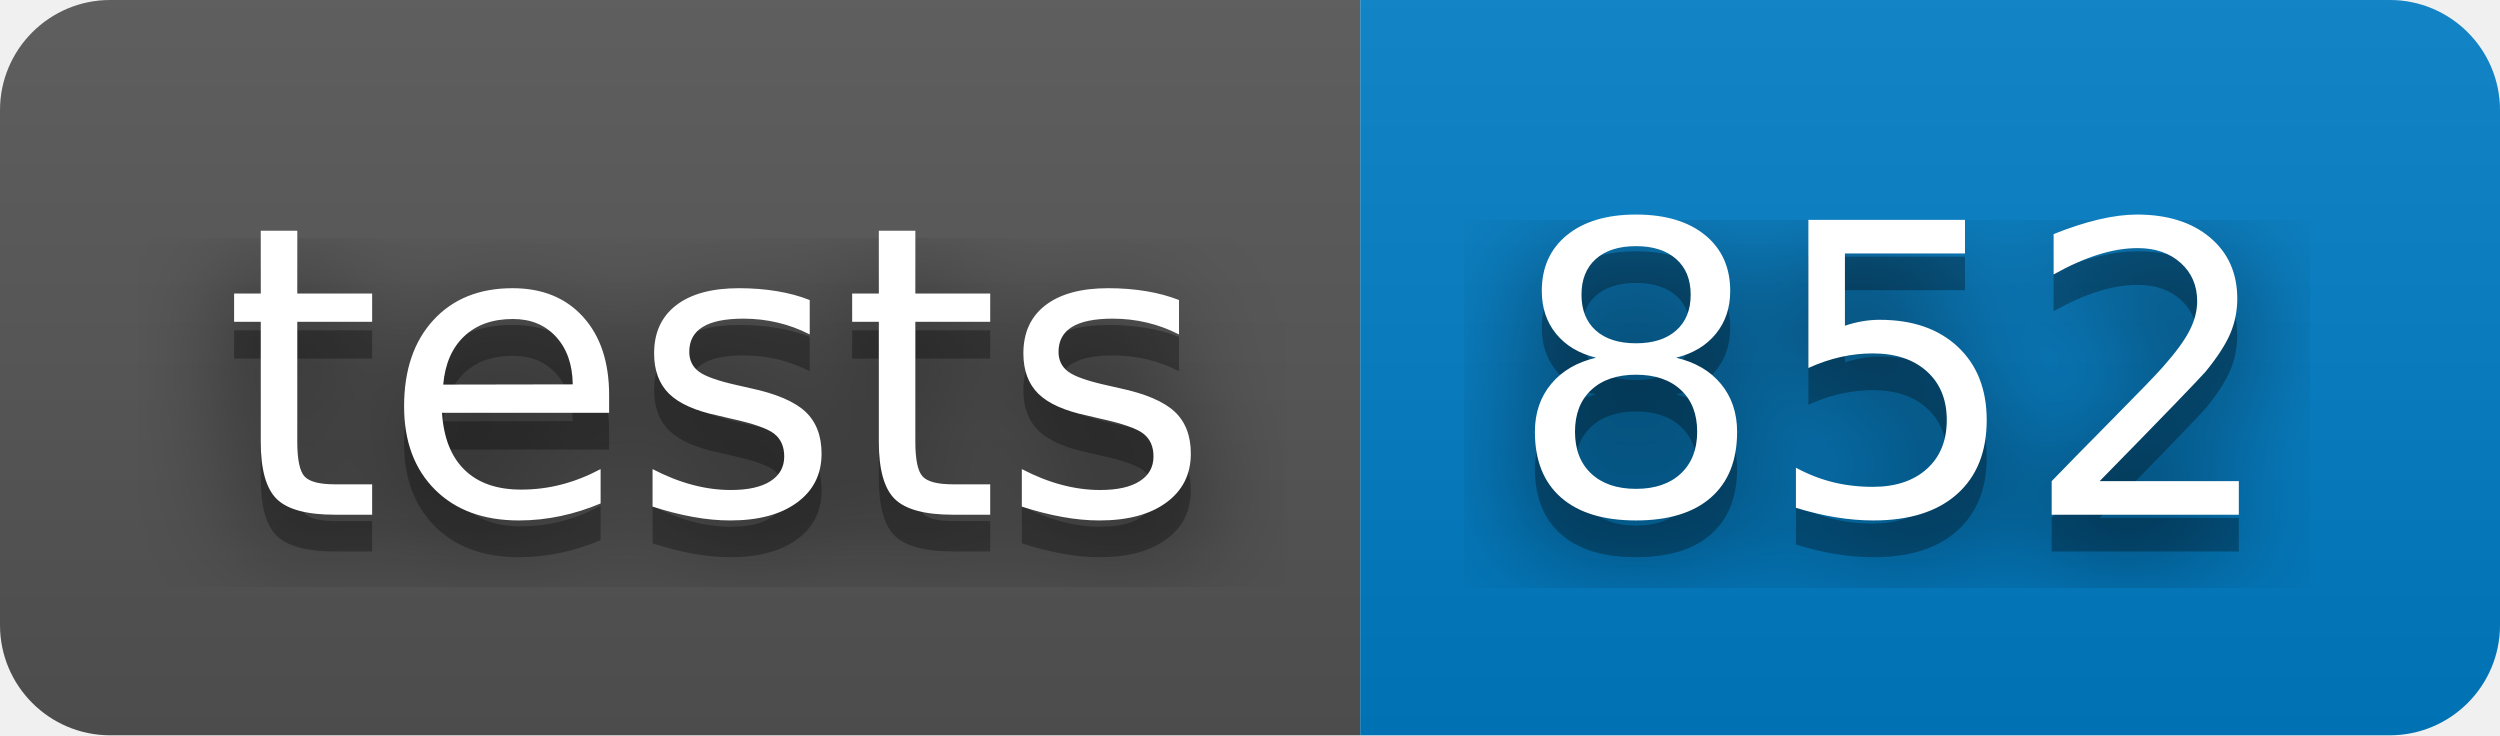
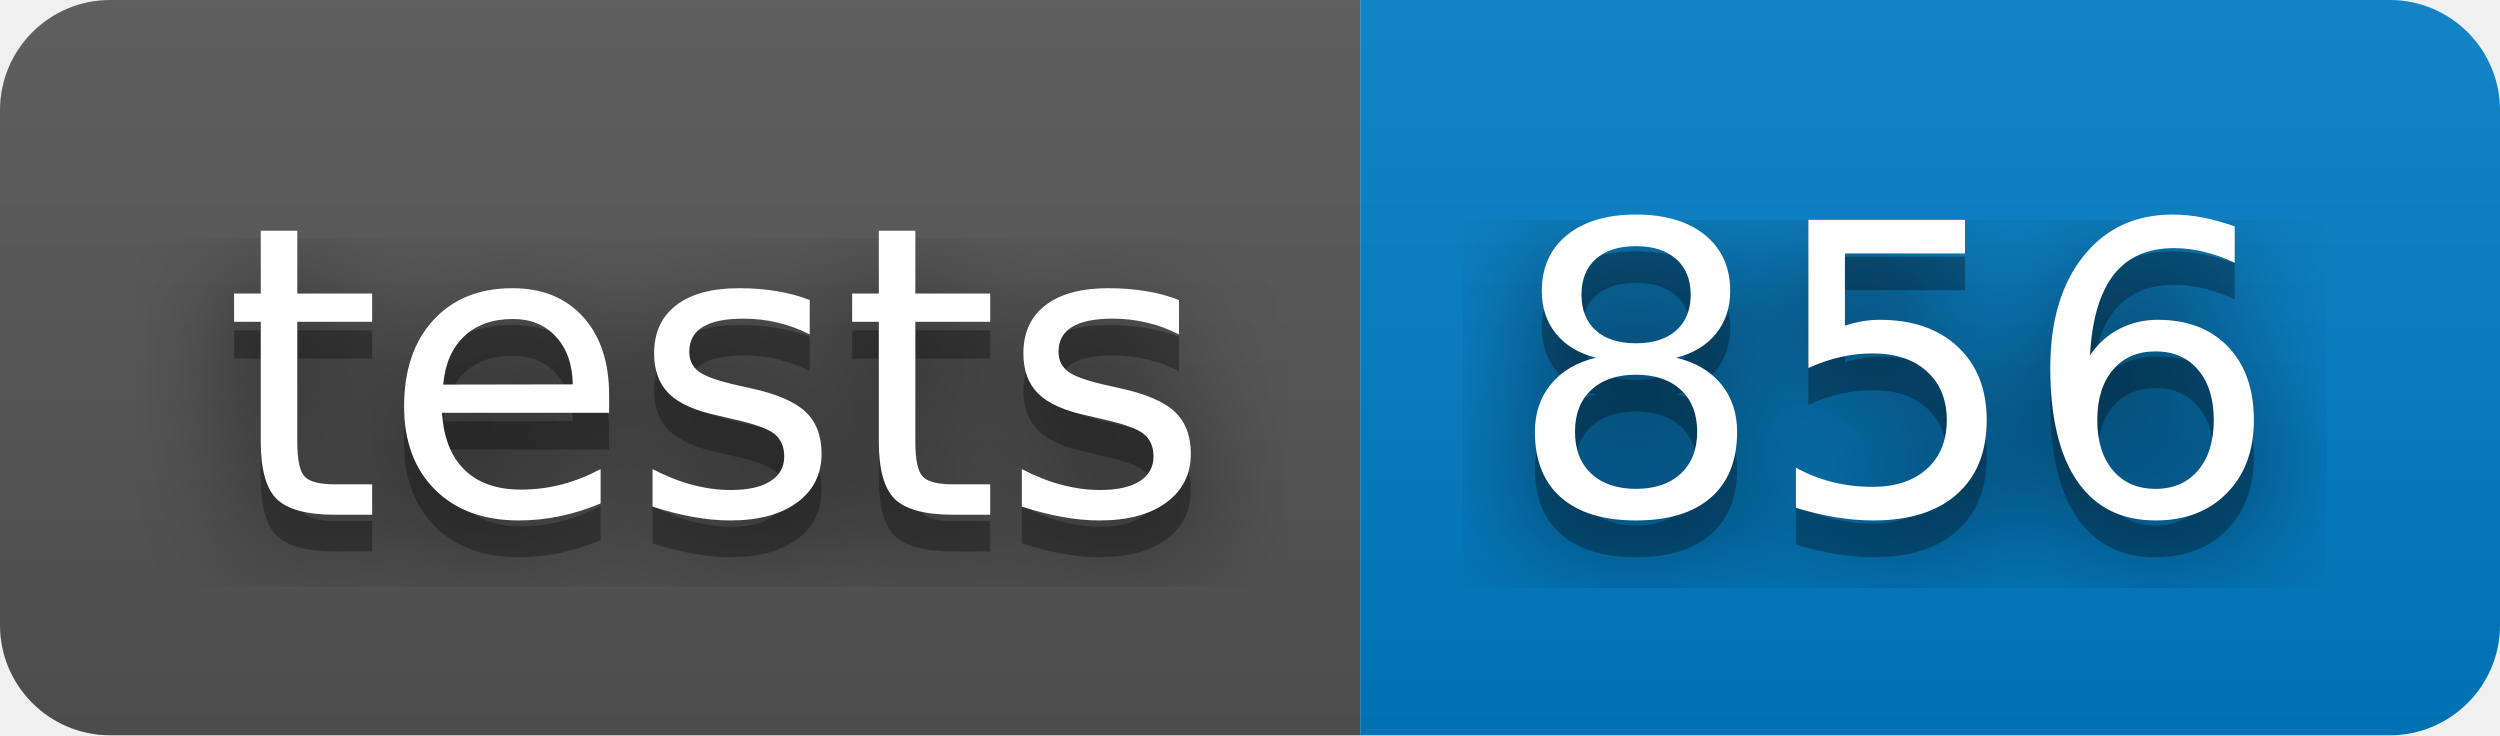
- <svg xmlns="http://www.w3.org/2000/svg" width="68" height="20" role="img" aria-label="tests: 852">
+ <svg xmlns="http://www.w3.org/2000/svg" width="68" height="20" role="img" aria-label="tests: 856">
  <filter id="blur">
    <feGaussianBlur stdDeviation="16" />
  </filter>
  <linearGradient id="s" x2="0" y2="100%">
    <stop offset="0" stop-color="#bbb" stop-opacity=".1" />
    <stop offset="1" stop-opacity=".1" />
  </linearGradient>
  <clipPath id="r">
    <rect width="68" height="20" rx="3" />
  </clipPath>
  <g clip-path="url(#r)">
    <rect width="37" height="20" fill="#555" />
    <rect x="37" width="31" height="20" fill="#007ec6" />
    <rect width="68" height="20" fill="url(#s)" />
  </g>
  <g fill="#fff" text-anchor="middle" font-family="Verdana,Geneva,DejaVu Sans,sans-serif" text-rendering="geometricPrecision" font-size="110">
    <g transform="scale(.1)">
      <g aria-hidden="true" fill="#010101">
        <text x="195" y="150" fill-opacity=".8" filter="url(#blur)" textLength="270">tests</text>
        <text x="195" y="150" fill-opacity=".3" textLength="270">tests</text>
      </g>
      <text x="195" y="140" textLength="270">tests</text>
    </g>
    <g transform="scale(.1)">
      <g aria-hidden="true" fill="#010101">
-         <text x="515" y="150" fill-opacity=".8" filter="url(#blur)" textLength="210">852</text>
-         <text x="515" y="150" fill-opacity=".3" textLength="210">852</text>
+         <text x="515" y="150" fill-opacity=".8" filter="url(#blur)" textLength="210">856</text>
+         <text x="515" y="150" fill-opacity=".3" textLength="210">856</text>
      </g>
-       <text x="515" y="140" textLength="210">852</text>
+       <text x="515" y="140" textLength="210">856</text>
    </g>
  </g>
</svg>
